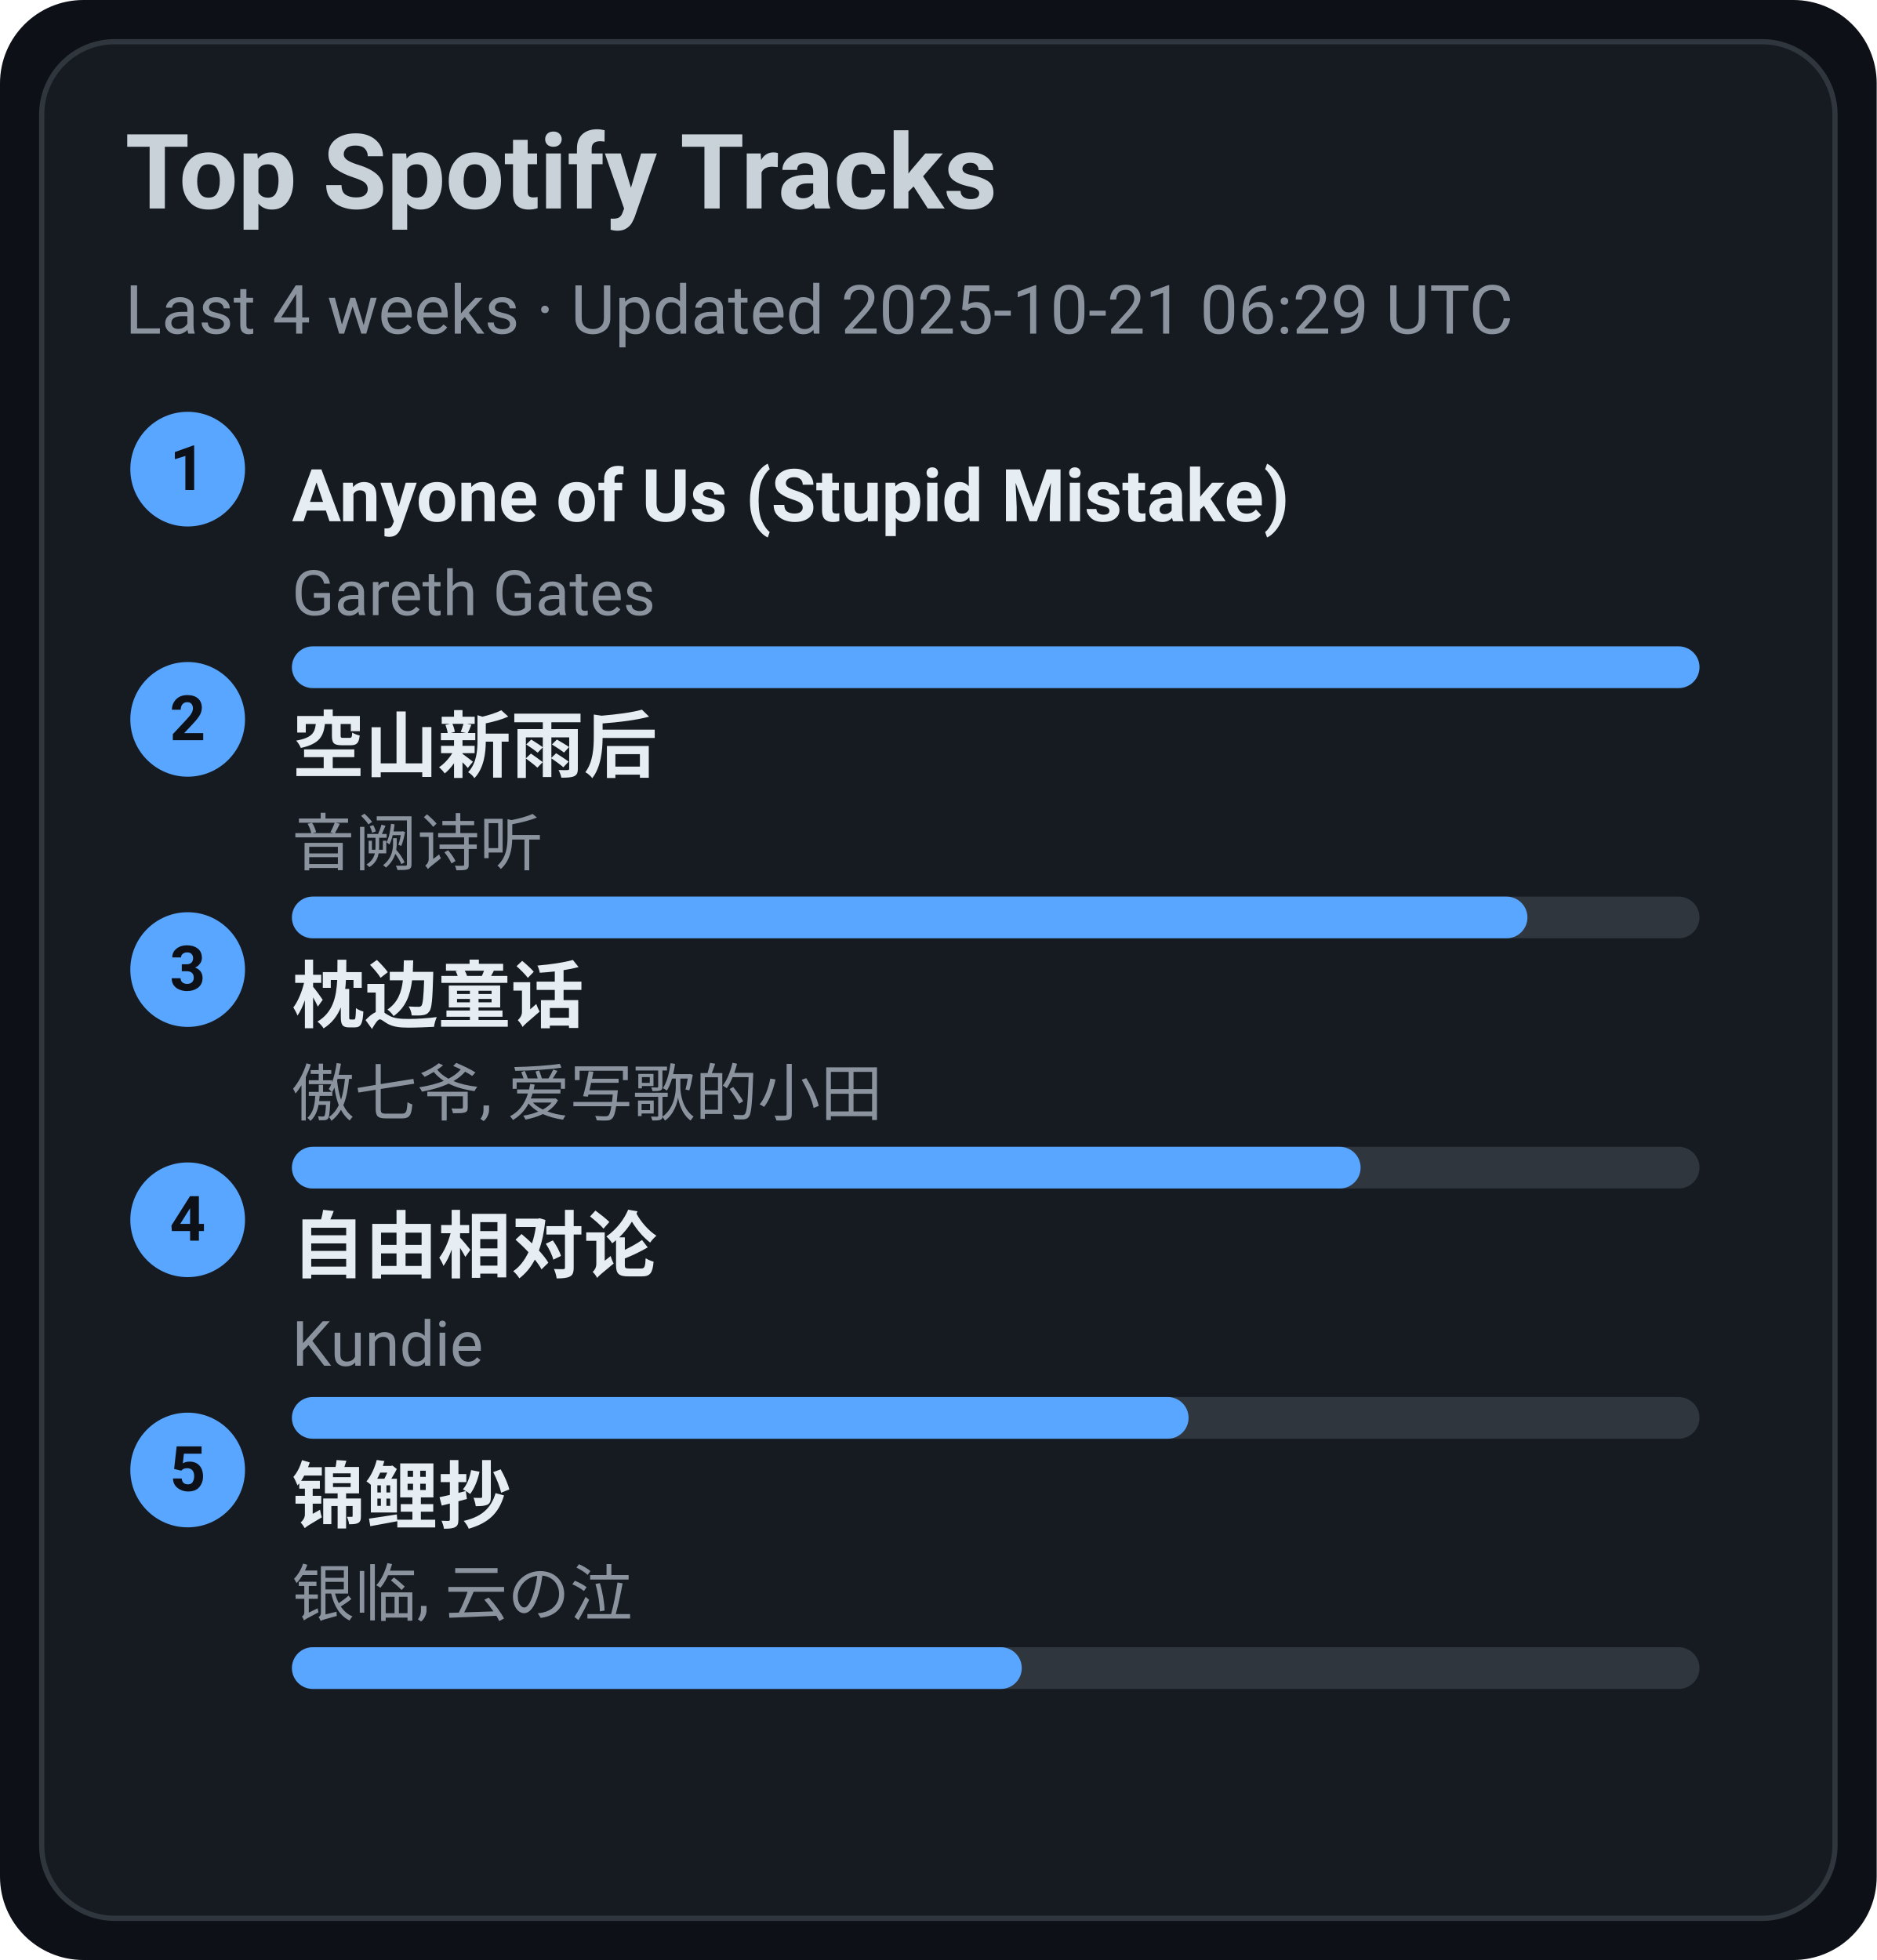
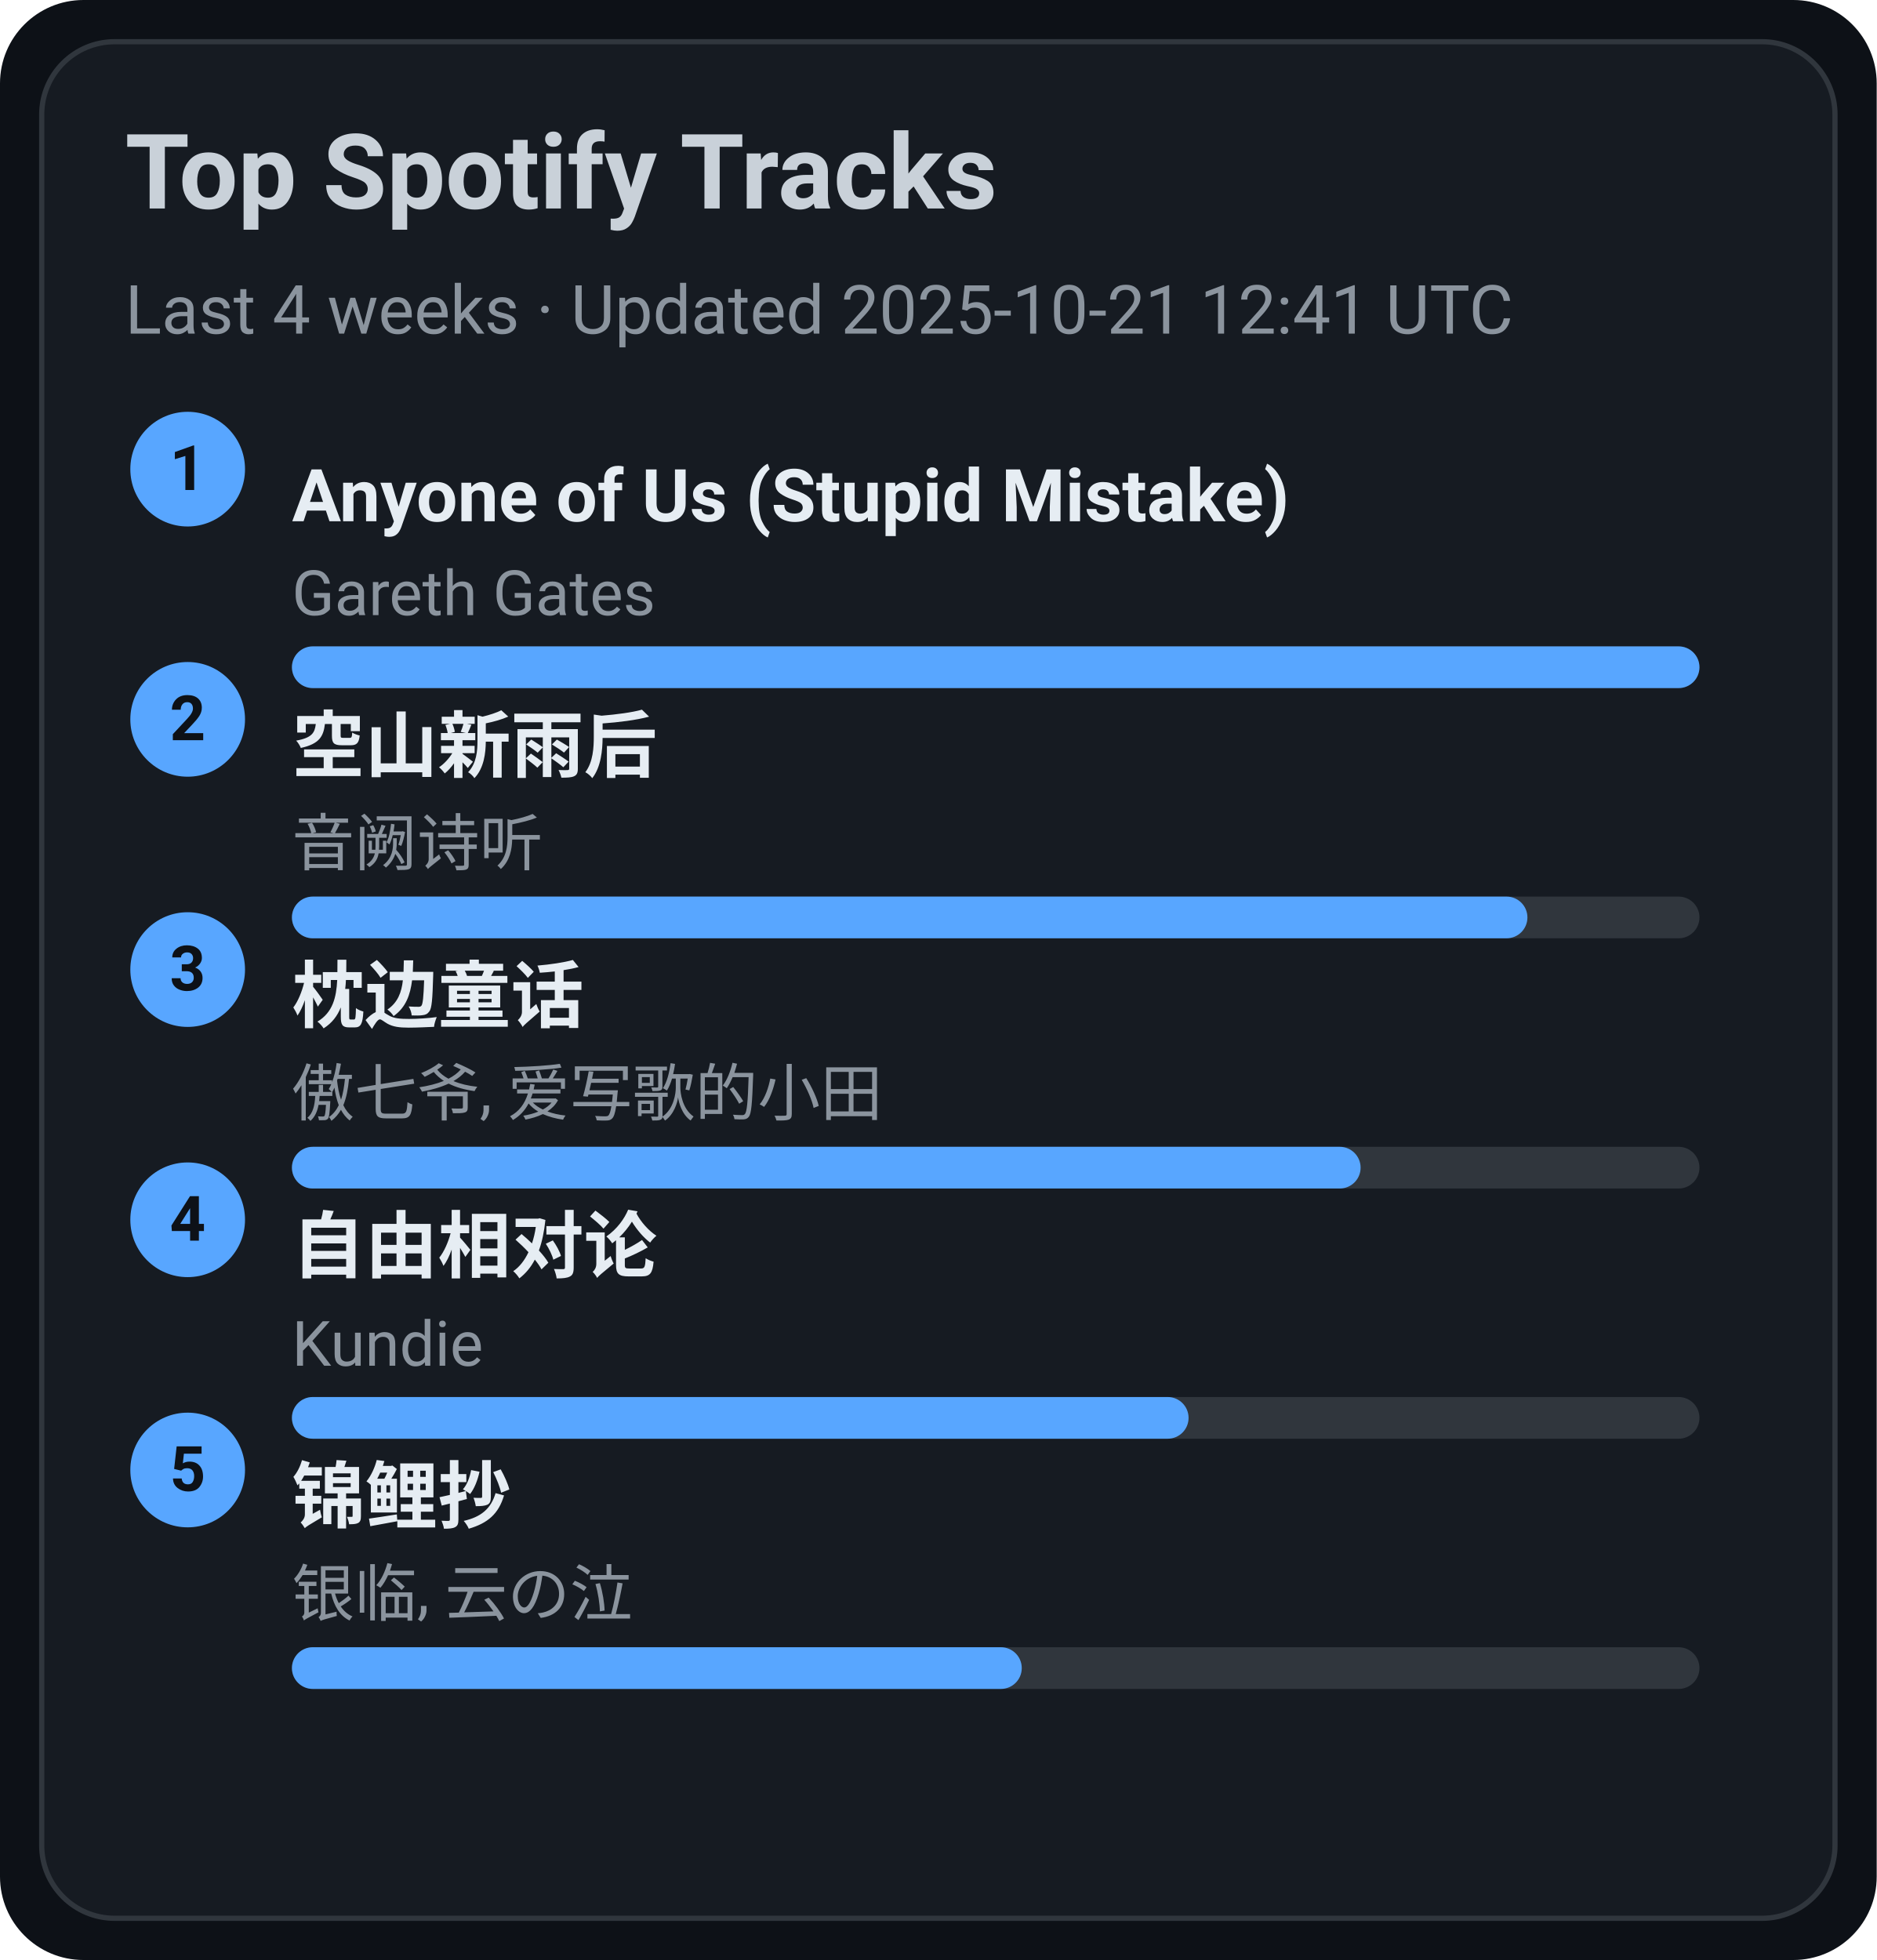
<svg xmlns="http://www.w3.org/2000/svg" width="360" height="376" viewBox="0 0 360 376">
  <style>text{font-family:-apple-system,BlinkMacSystemFont,Segoe UI,Roboto,Ubuntu,Helvetica Neue,Arial,Noto Sans,sans-serif}</style>
  <rect width="360" height="376" rx="16" fill="#0d1117" />
  <rect x="8" y="8" width="344" height="360" rx="14" fill="#161b22" stroke="#30363d" />
  <text x="24" y="40" font-size="20" fill="#c9d1d9" font-weight="600">Top Spotify Tracks</text>
-   <text x="24" y="64" font-size="13" fill="#8b949e">Last 4 weeks · Updated 2025-10-21 06:29 UTC</text>
+   <text x="24" y="64" font-size="13" fill="#8b949e">Last 4 weeks · Updated 2025-10-21 12:41 UTC</text>
  <circle cx="36" cy="90" r="11" fill="#58a6ff" />
  <text x="36" y="94" text-anchor="middle" font-size="12" fill="#0d1117" font-weight="700">1</text>
  <a href="https://open.spotify.com/track/7KZo8AI9F3Vnn3FXEYBL9f" target="_blank" rel="noopener noreferrer">
    <text x="56" y="100" font-size="14" fill="#e6edf3" font-weight="600">Anyone of Us (Stupid Mistake)</text>
  </a>
  <text x="56" y="118" font-size="12" fill="#8b949e">Gareth Gates</text>
  <rect x="56" y="124" width="270" height="8" rx="4" fill="#30363d" />
  <rect x="56" y="124" width="270" height="8" rx="4" fill="#58a6ff" />
  <circle cx="36" cy="138" r="11" fill="#58a6ff" />
  <text x="36" y="142" text-anchor="middle" font-size="12" fill="#0d1117" font-weight="700">2</text>
  <a href="https://open.spotify.com/track/7c1D58U8AIVOGlYzh5U6sk" target="_blank" rel="noopener noreferrer">
    <text x="56" y="148" font-size="14" fill="#e6edf3" font-weight="600">空山新雨后</text>
  </a>
  <text x="56" y="166" font-size="12" fill="#8b949e">音阙诗听</text>
  <rect x="56" y="172" width="270" height="8" rx="4" fill="#30363d" />
  <rect x="56" y="172" width="237" height="8" rx="4" fill="#58a6ff" />
  <circle cx="36" cy="186" r="11" fill="#58a6ff" />
  <text x="36" y="190" text-anchor="middle" font-size="12" fill="#0d1117" font-weight="700">3</text>
  <a href="https://open.spotify.com/track/3I8tlHNA9NM8dL0B23xGIY" target="_blank" rel="noopener noreferrer">
    <text x="56" y="196" font-size="14" fill="#e6edf3" font-weight="600">枕边童话</text>
  </a>
  <text x="56" y="214" font-size="12" fill="#8b949e">傲七爷, 爱写歌的小田</text>
  <rect x="56" y="220" width="270" height="8" rx="4" fill="#30363d" />
  <rect x="56" y="220" width="205" height="8" rx="4" fill="#58a6ff" />
  <circle cx="36" cy="234" r="11" fill="#58a6ff" />
  <text x="36" y="238" text-anchor="middle" font-size="12" fill="#0d1117" font-weight="700">4</text>
  <a href="https://open.spotify.com/track/1np2B0M4TkyE1xgpjG4dJn" target="_blank" rel="noopener noreferrer">
    <text x="56" y="244" font-size="14" fill="#e6edf3" font-weight="600">自由相对论</text>
  </a>
  <text x="56" y="262" font-size="12" fill="#8b949e">Kundie</text>
  <rect x="56" y="268" width="270" height="8" rx="4" fill="#30363d" />
  <rect x="56" y="268" width="172" height="8" rx="4" fill="#58a6ff" />
  <circle cx="36" cy="282" r="11" fill="#58a6ff" />
  <text x="36" y="286" text-anchor="middle" font-size="12" fill="#0d1117" font-weight="700">5</text>
  <a href="https://open.spotify.com/track/1KBIv1xAf0VhKsHrZaTVKu" target="_blank" rel="noopener noreferrer">
    <text x="56" y="292" font-size="14" fill="#e6edf3" font-weight="600">锦鲤抄</text>
  </a>
  <text x="56" y="310" font-size="12" fill="#8b949e">银临, 云の泣</text>
  <rect x="56" y="316" width="270" height="8" rx="4" fill="#30363d" />
  <rect x="56" y="316" width="140" height="8" rx="4" fill="#58a6ff" />
</svg>
